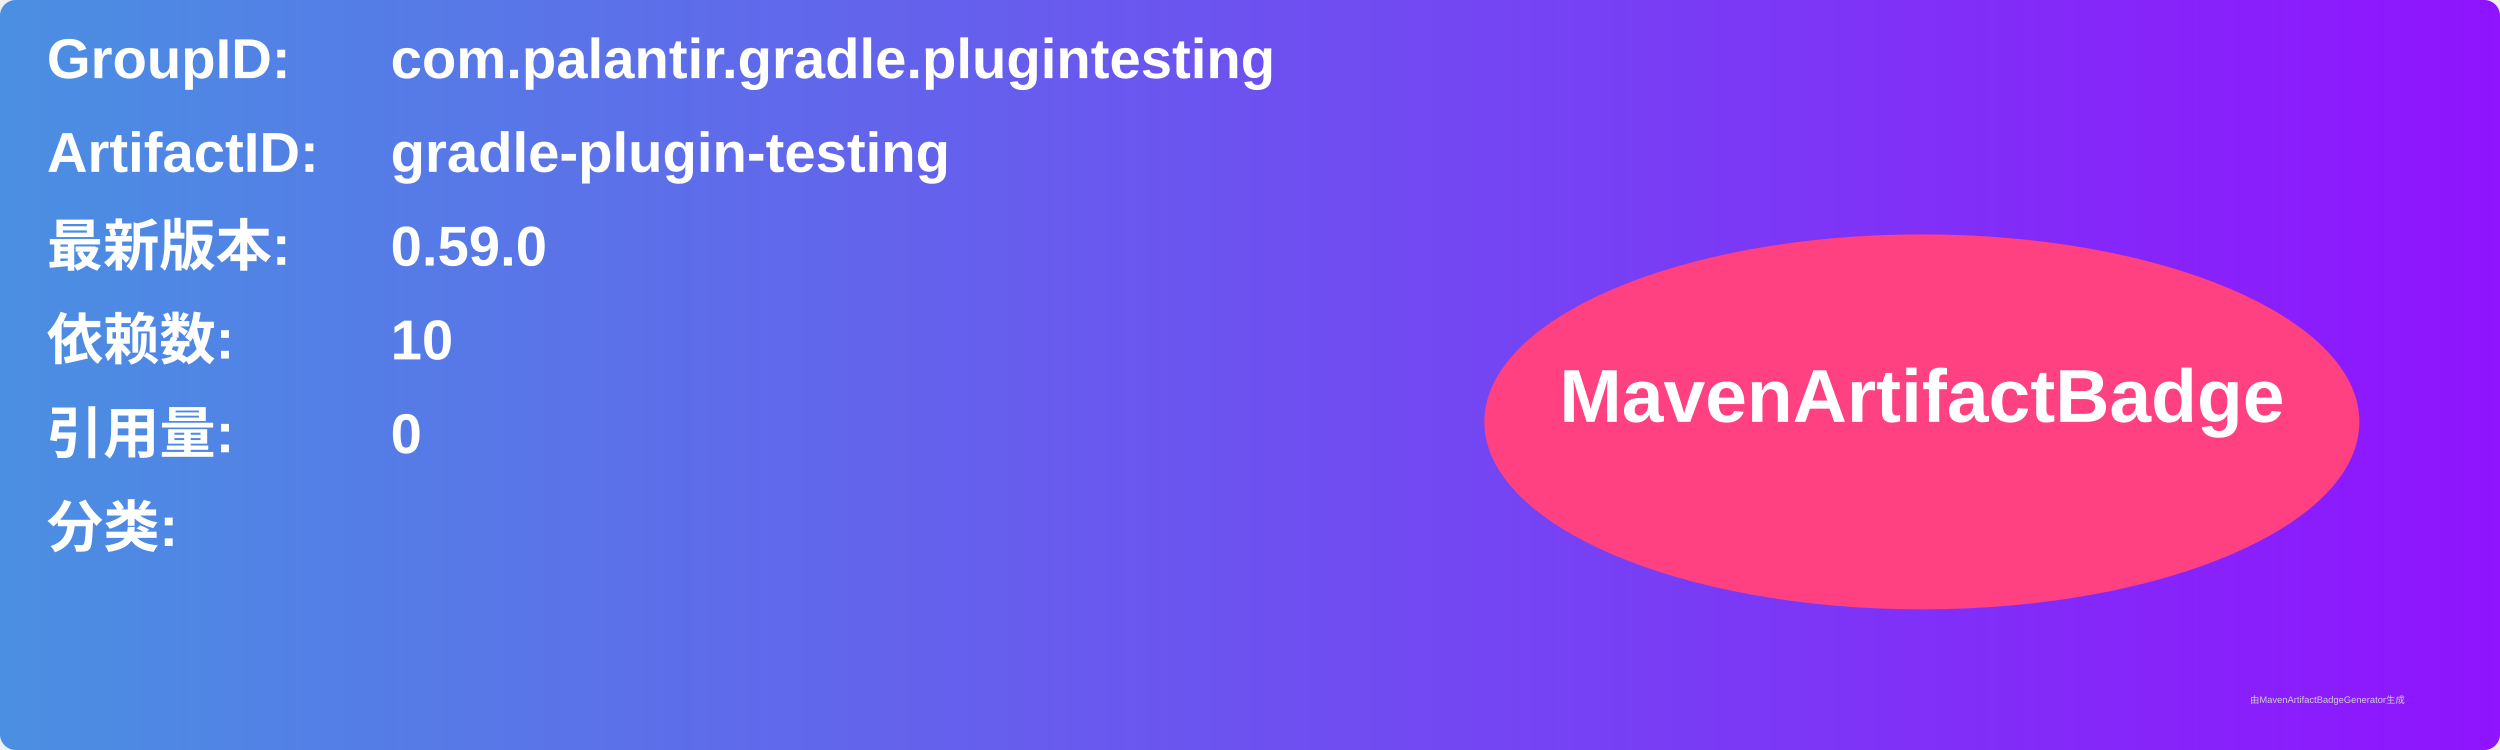
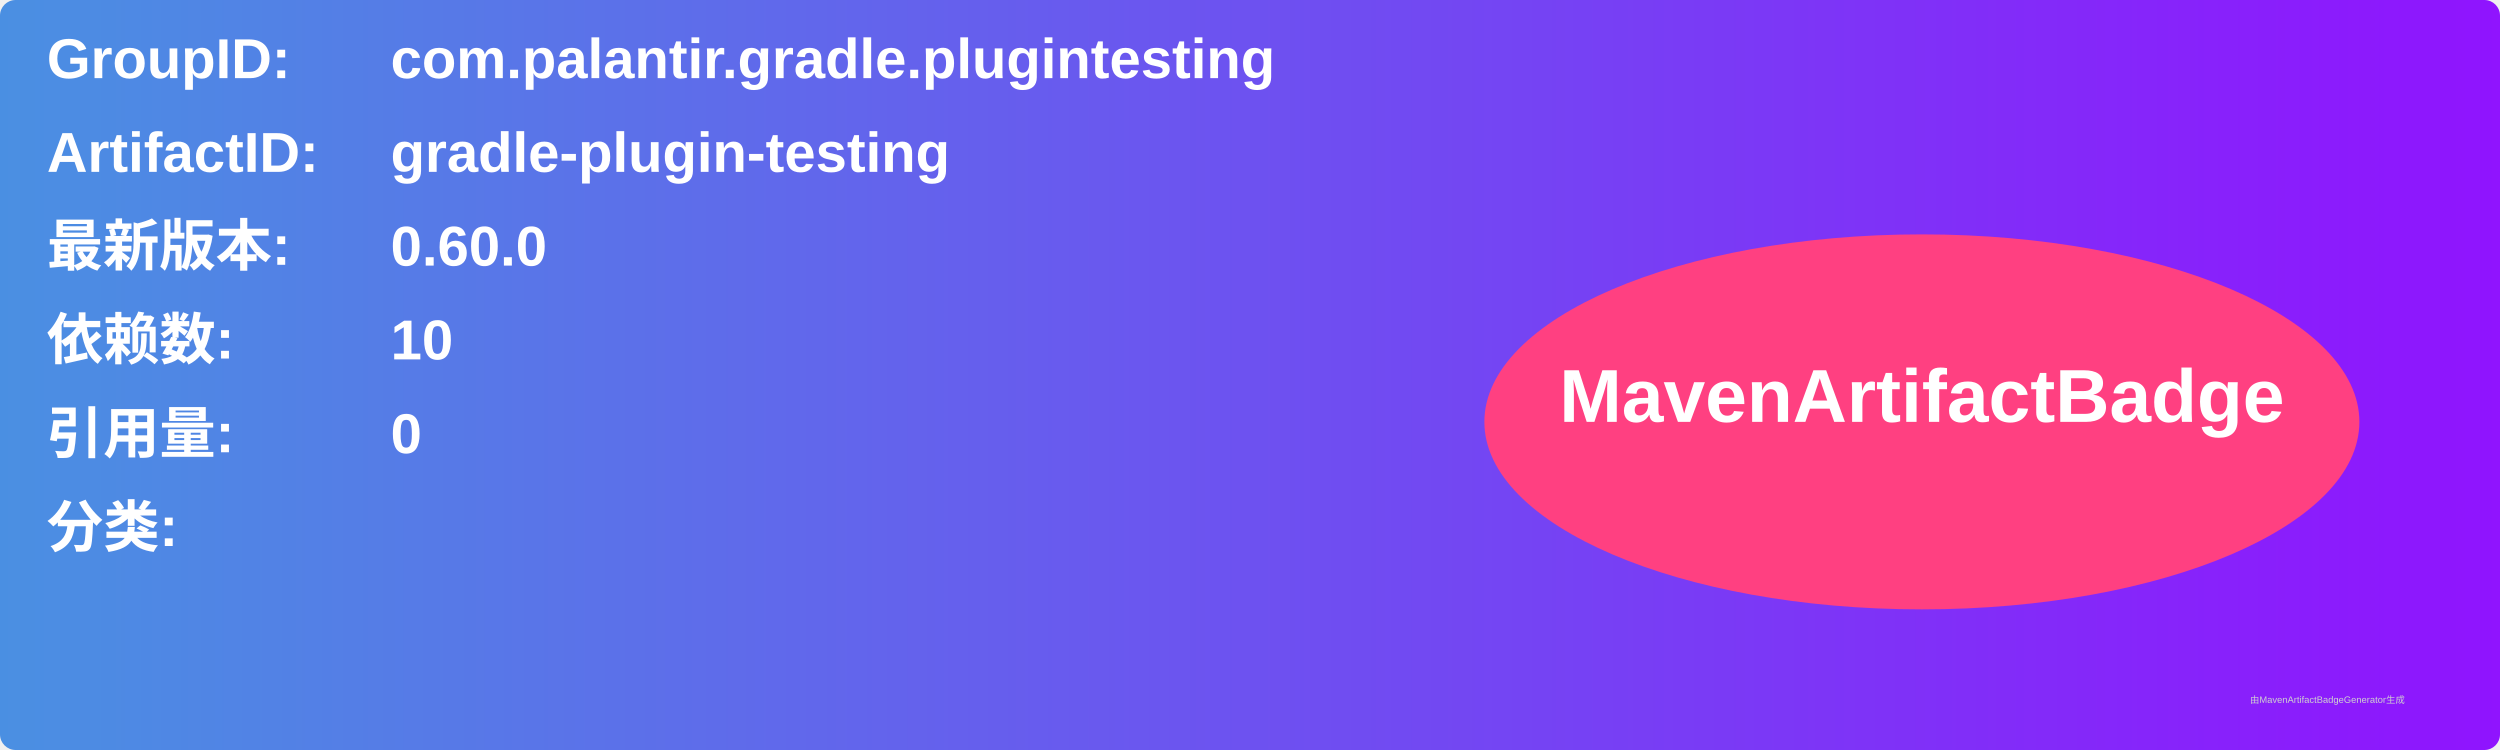
<svg xmlns="http://www.w3.org/2000/svg" width="800" height="240" viewBox="0 0 800 240">
  <linearGradient id="grad" x1="0%" y1="0%" x2="100%" y2="0%">
    <stop offset="0%" stop-color="#4a90e2" />
    <stop offset="100%" stop-color="#9013fe" />
  </linearGradient>
  <rect width="100%" height="100%" rx="5" ry="5" fill="url(#grad)" />
  <g transform="translate(15, 15)">
    <text x="0" y="10" font-family="Arial" font-size="18" fill="white" font-weight="bold" width="260">GroupID:</text>
    <text x="110" y="10" font-family="Arial" font-size="18" fill="white" font-weight="bold" width="460">com.palantir.gradle.plugintesting</text>
    <text x="0" y="40" font-family="Arial" font-size="18" fill="white" font-weight="bold" width="260">ArtifactID:</text>
    <text x="110" y="40" font-family="Arial" font-size="18" fill="white" font-weight="bold" width="460">gradle-plugin-testing</text>
    <text x="0" y="70" font-family="Arial" font-size="18" fill="white" font-weight="bold">最新版本:</text>
    <text x="110" y="70" font-family="Arial" font-size="18" fill="white" font-weight="bold">
-       <tspan font-weight="bold">0.59.0</tspan>
+       <tspan font-weight="bold">0.60.0</tspan>
    </text>
    <text x="0" y="100" font-family="Arial" font-size="18" fill="white" font-weight="bold">依赖数: </text>
    <text x="110" y="100" font-family="Arial" font-size="18" fill="white">
      <tspan font-weight="bold">10</tspan>
    </text>
    <text x="0" y="130" font-family="Arial" font-size="18" fill="white" font-weight="bold">引用量: </text>
    <text x="110" y="130" font-family="Arial" font-size="18" fill="white">
      <tspan font-weight="bold">0</tspan>
    </text>
    <text x="0" y="160" font-family="Arial" font-size="18" fill="white" font-weight="bold">分类:</text>
    <text x="10" y="190" font-family="Arial" font-size="10" fill="white">
      <tspan font-weight="bold" />
    </text>
    <ellipse cx="600" cy="120" rx="140" ry="60" fill="#ff4081" />
    <text x="600" y="120" text-anchor="middle" font-family="Arial" font-size="24" fill="white" font-weight="bold">MavenArtifactBadge</text>
  </g>
  <text x="720" y="225" font-family="Arial" font-size="3" fill="#d0d0d0">由MavenArtifactBadgeGenerator生成</text>
</svg>
